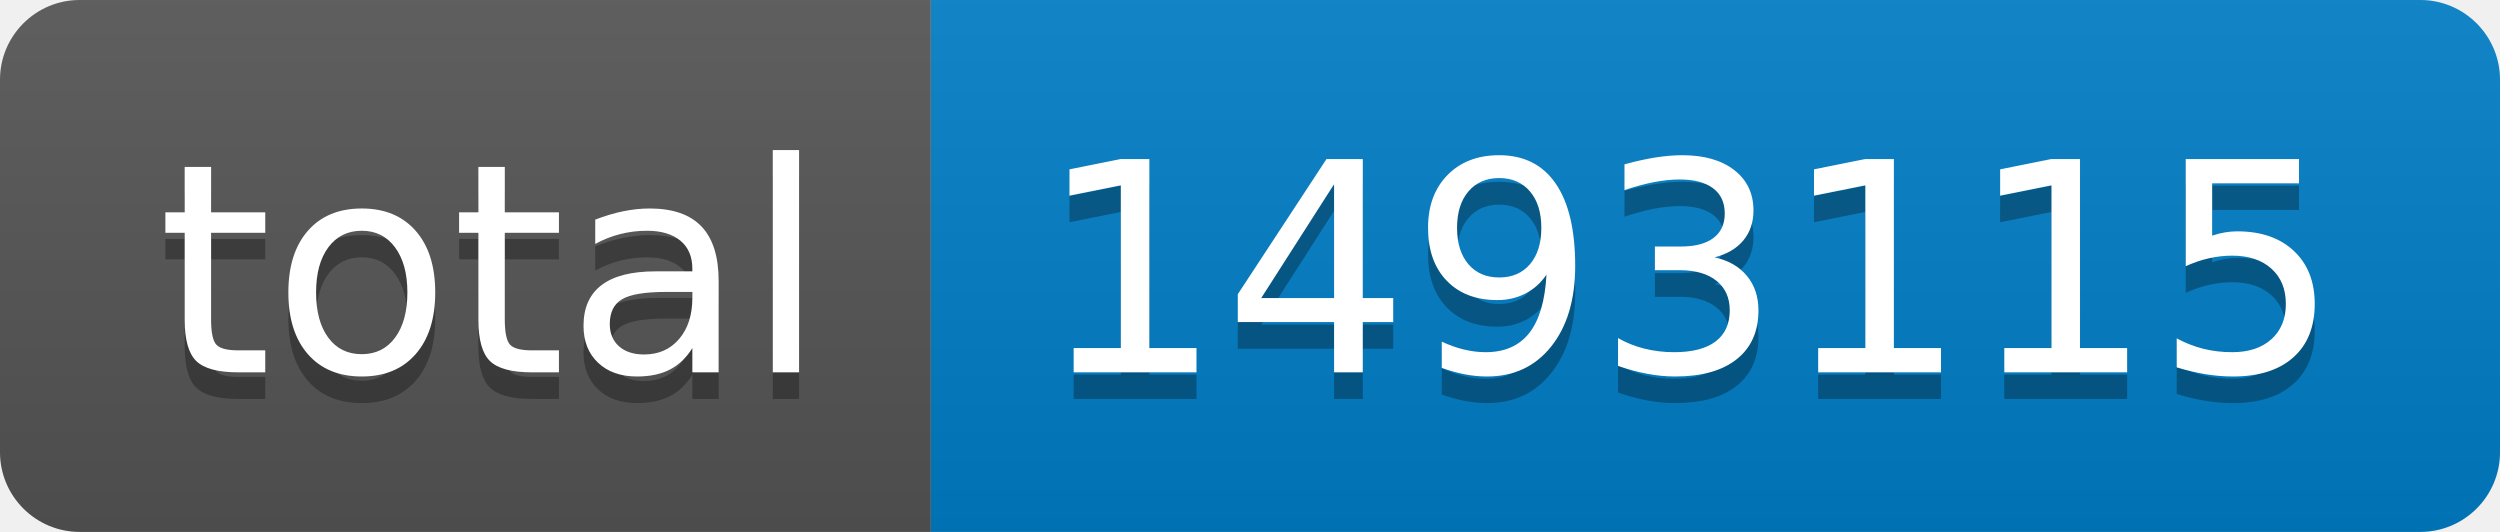
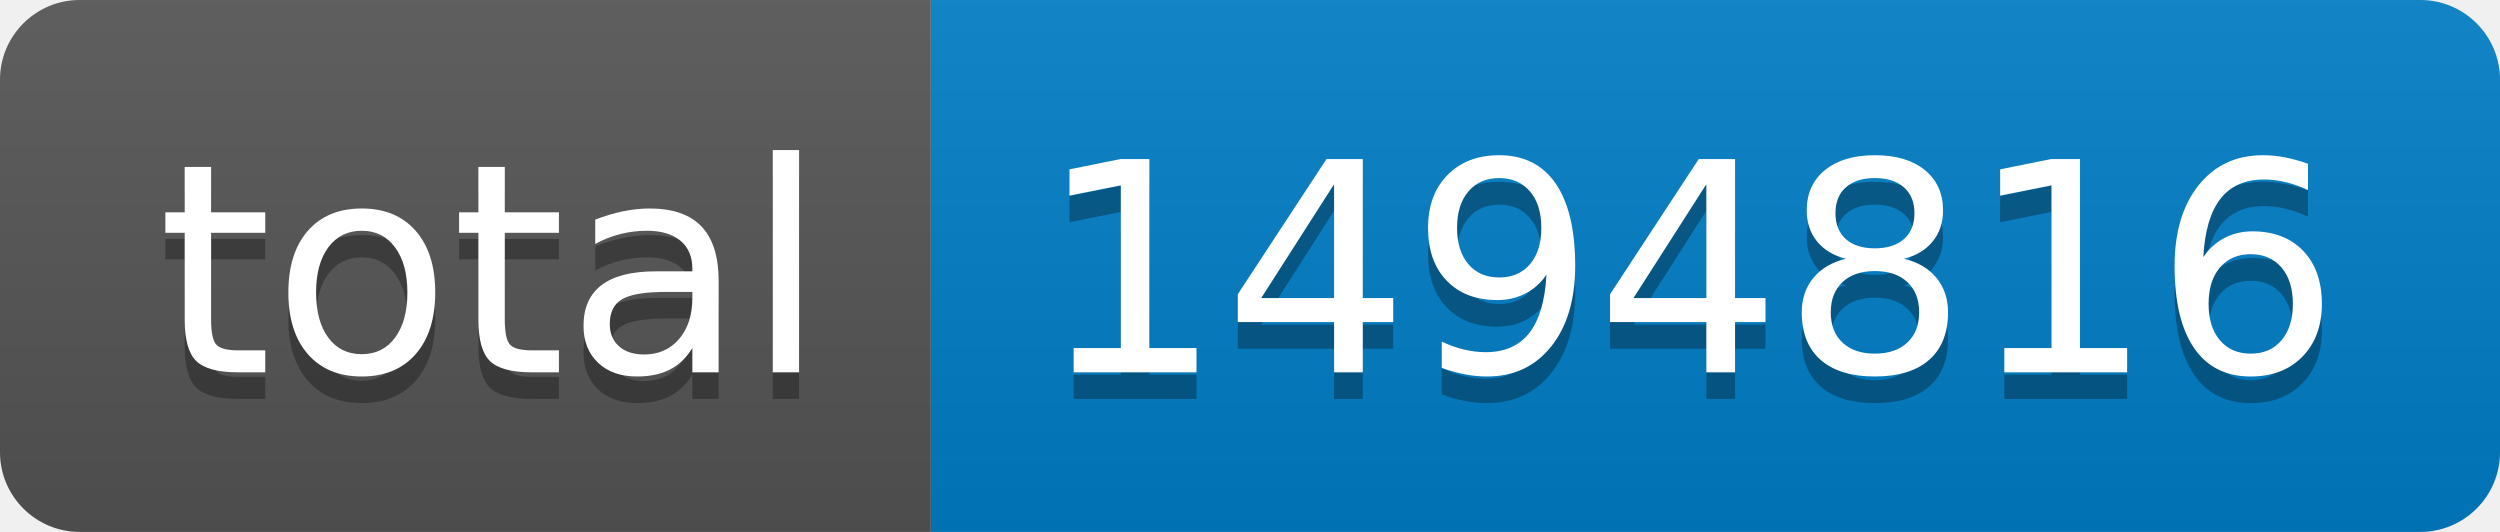
- <svg xmlns="http://www.w3.org/2000/svg" width="94" height="20" role="img" aria-label="total: 1493115">
+ <svg xmlns="http://www.w3.org/2000/svg" width="94" height="20" role="img" aria-label="total: 1494816">
  <linearGradient id="s" x2="0" y2="100%">
    <stop offset="0" stop-color="#bbb" stop-opacity=".1" />
    <stop offset="1" stop-opacity=".1" />
  </linearGradient>
  <clipPath id="r">
    <rect width="94" height="20" rx="3" fill="#fff" />
  </clipPath>
  <g clip-path="url(#r)">
    <rect width="35" height="20" fill="#555" />
    <rect x="35" width="59" height="20" fill="#007ec6" />
    <rect width="94" height="20" fill="url(#s)" />
  </g>
  <g fill="#fff" text-anchor="middle" font-family="Verdana,Geneva,DejaVu Sans,sans-serif" text-rendering="geometricPrecision" font-size="110">
    <text aria-hidden="true" x="185" y="150" fill="#010101" fill-opacity=".3" transform="scale(.1)" textLength="250">total</text>
    <text x="185" y="140" transform="scale(.1)" fill="#fff" textLength="250">total</text>
-     <text aria-hidden="true" x="635" y="150" fill="#010101" fill-opacity=".3" transform="scale(.1)" textLength="490">1493115</text>
-     <text x="635" y="140" transform="scale(.1)" fill="#fff" textLength="490">1493115</text>
+     <text aria-hidden="true" x="635" y="150" fill="#010101" fill-opacity=".3" transform="scale(.1)" textLength="490">1494816</text>
+     <text x="635" y="140" transform="scale(.1)" fill="#fff" textLength="490">1494816</text>
  </g>
</svg>
